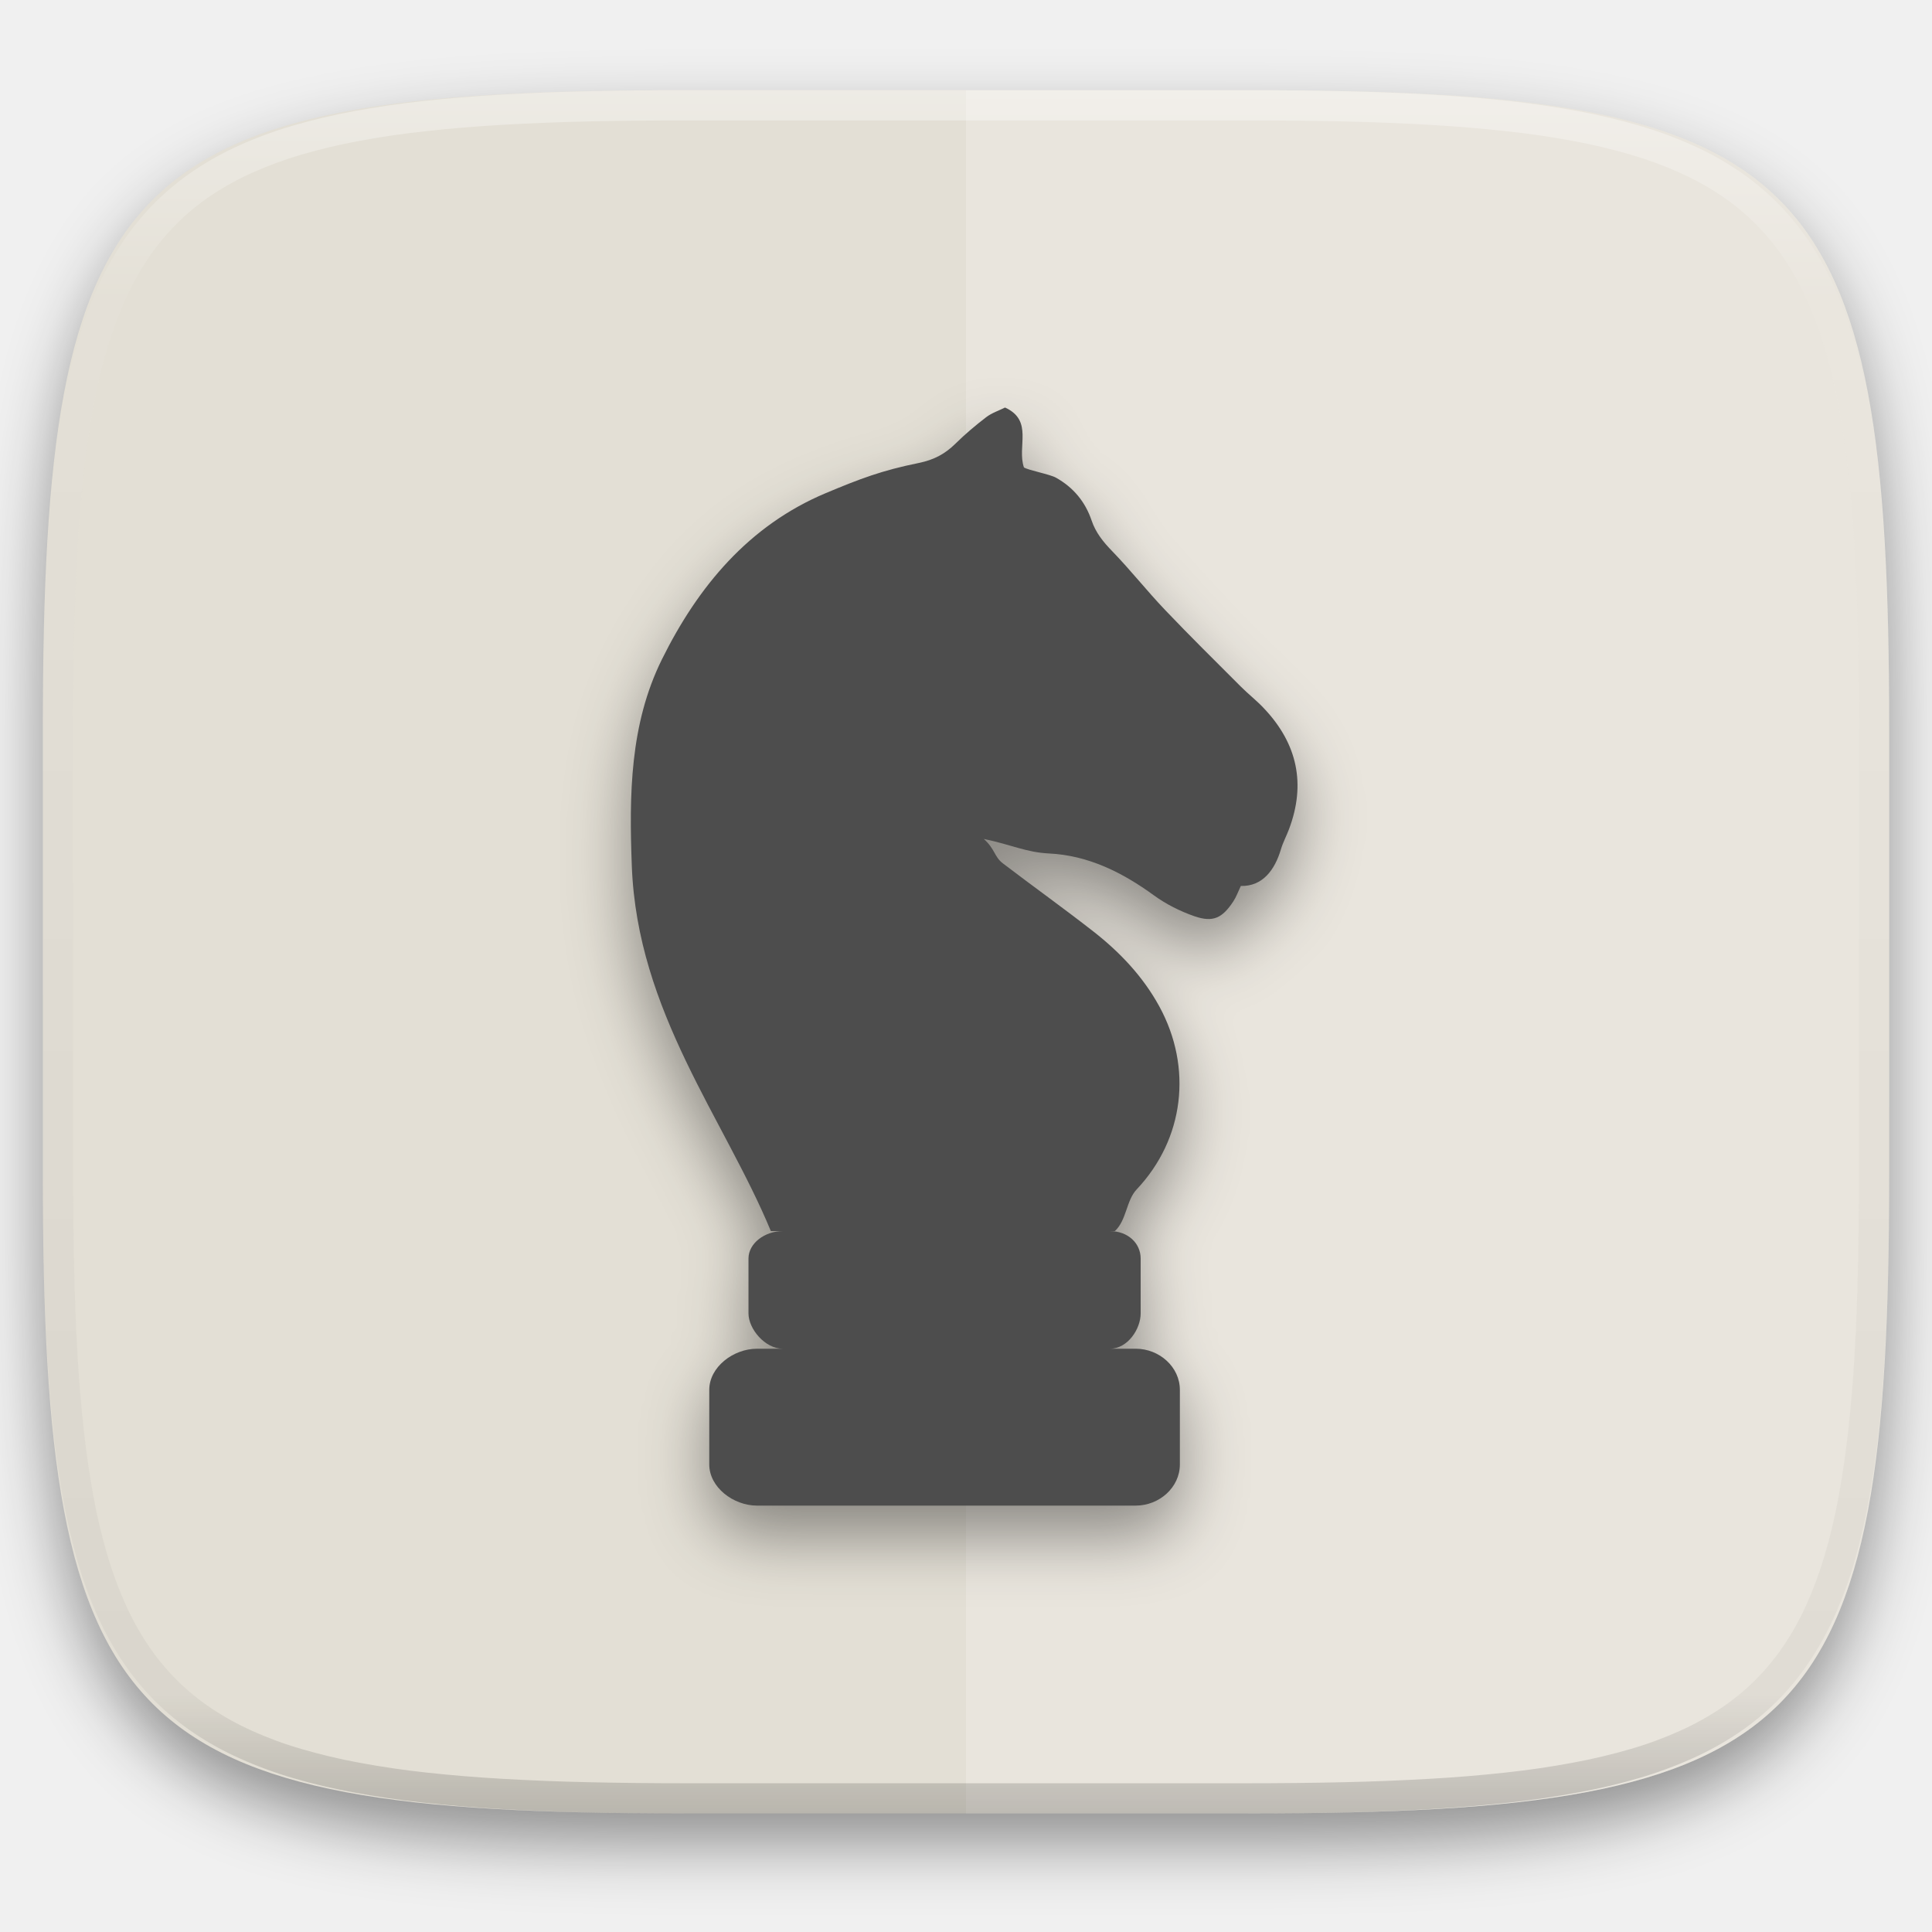
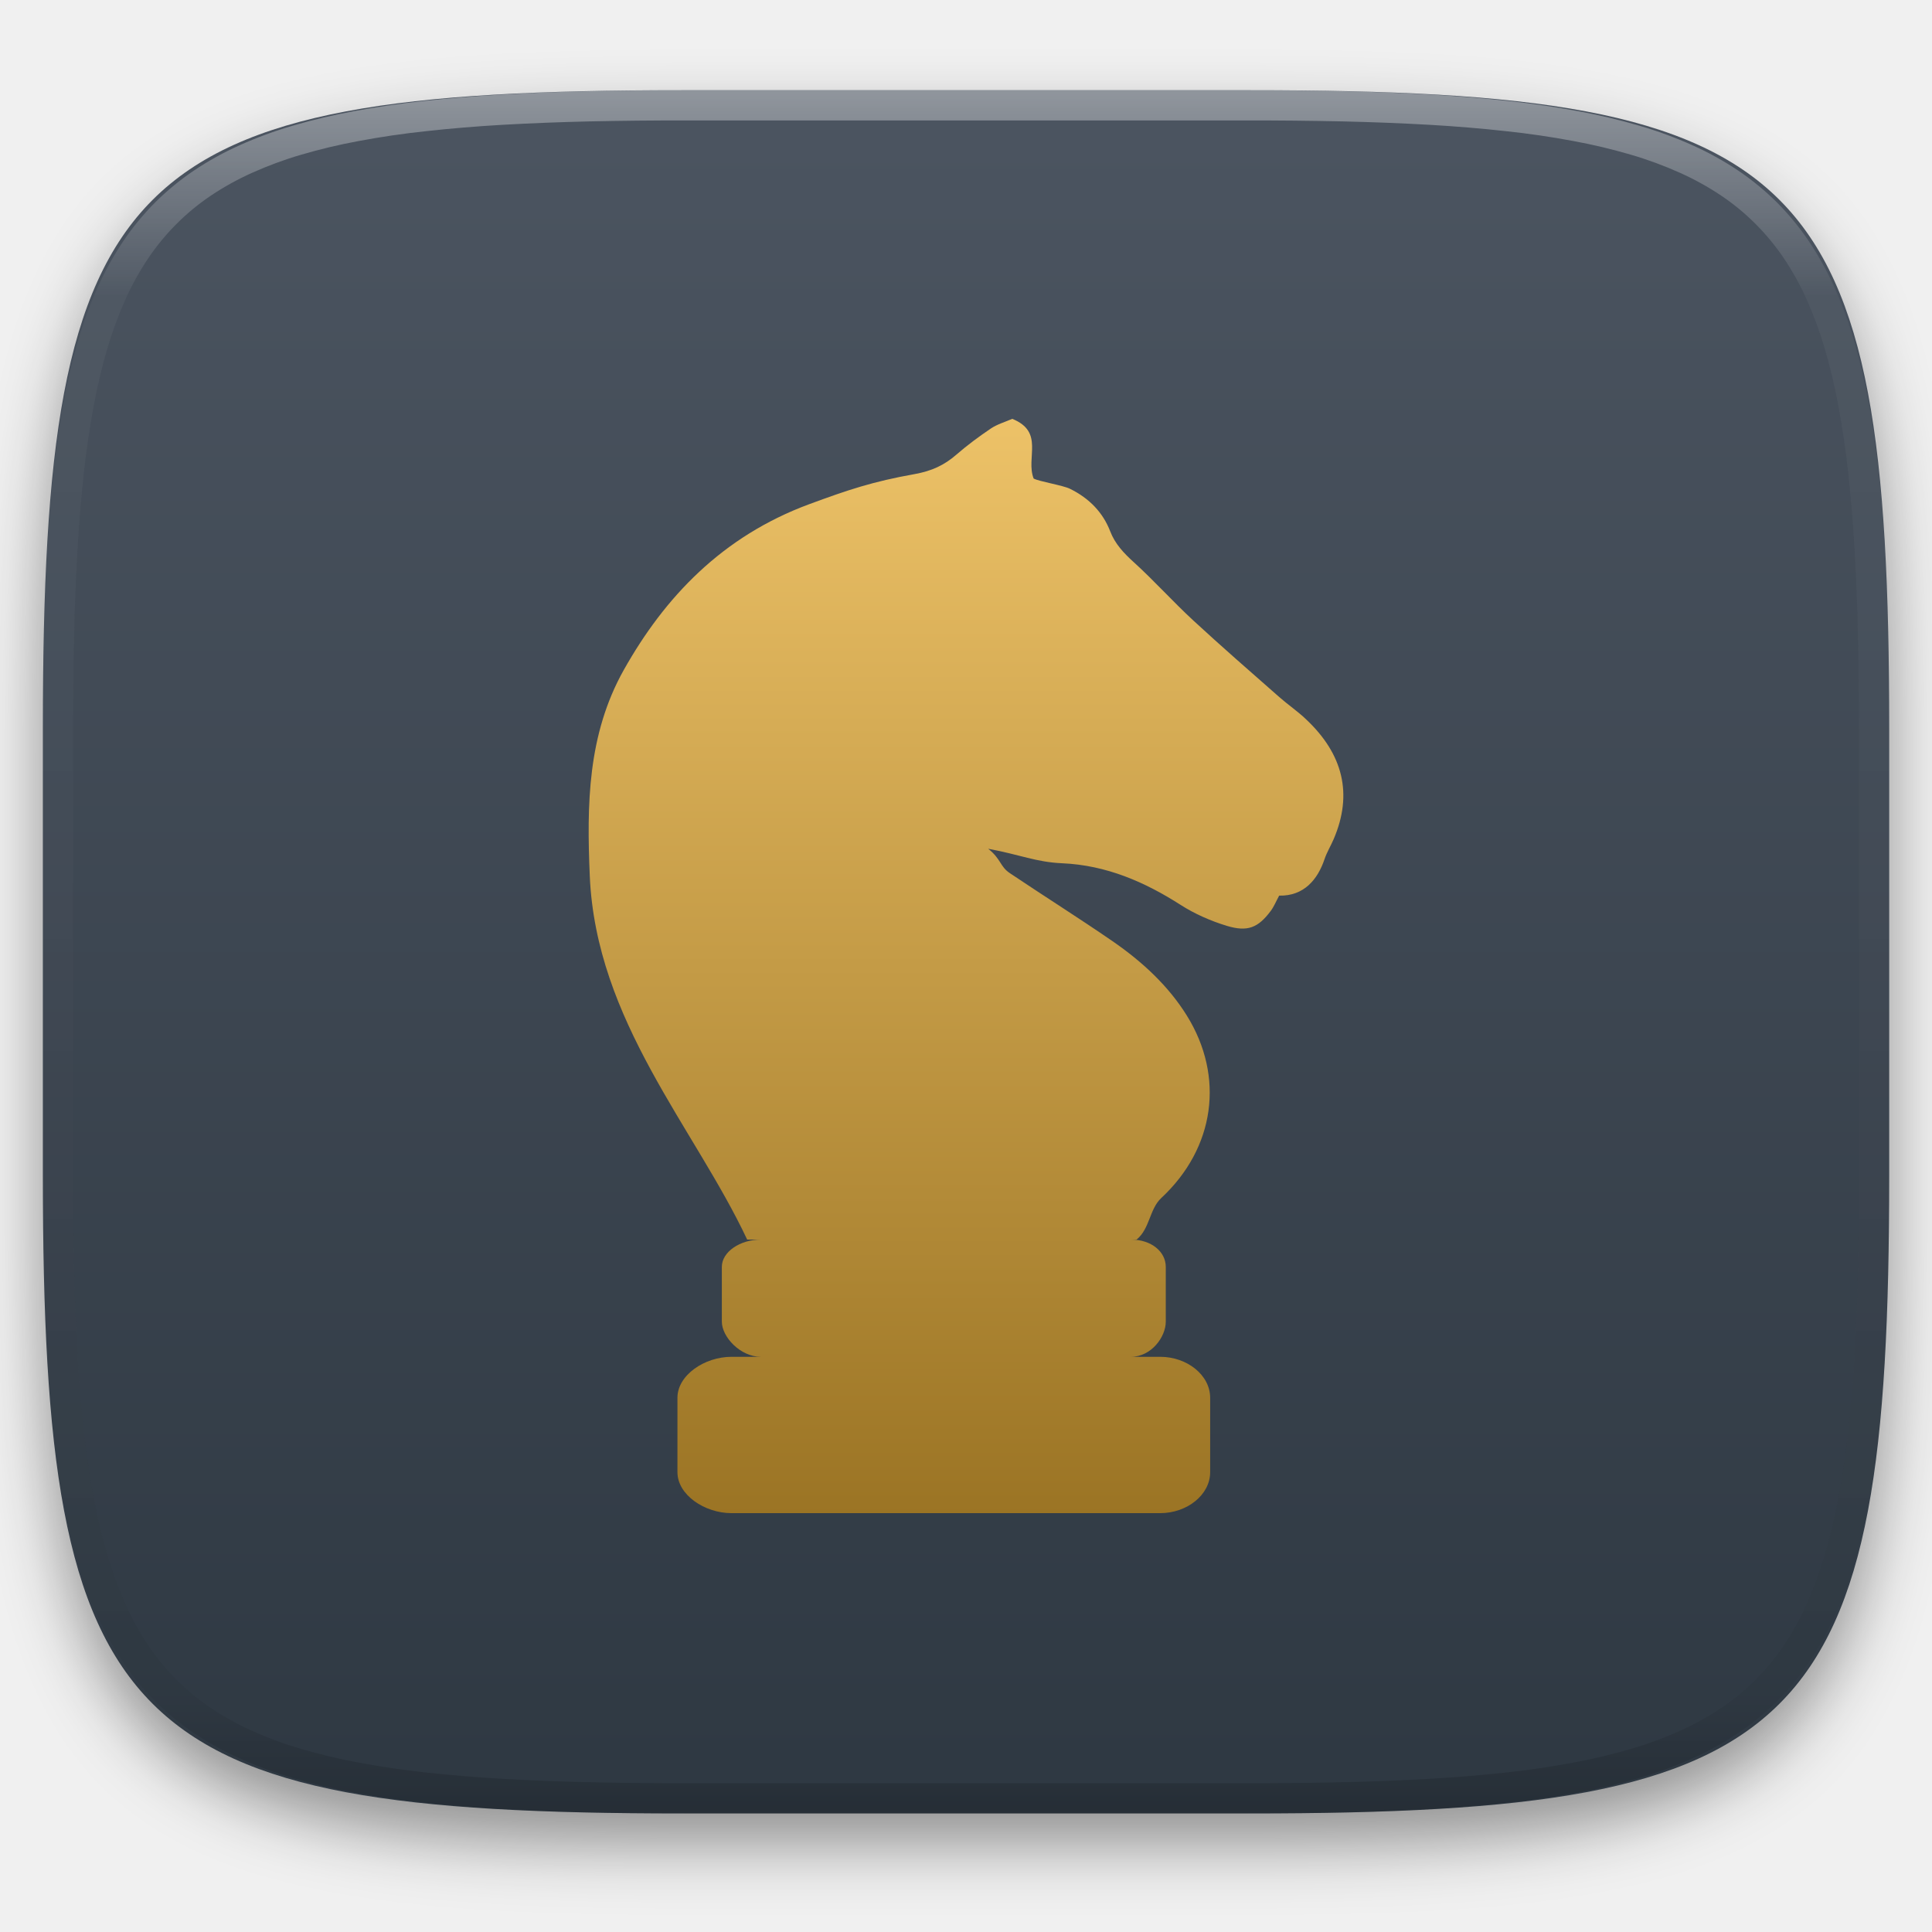
- <svg xmlns="http://www.w3.org/2000/svg" style="isolation:isolate" width="256" height="256">
+ <svg xmlns="http://www.w3.org/2000/svg" style="isolation:isolate" viewBox="0 0 256 256" width="256" height="256">
  <defs>
-     <filter id="a" x="-200%" y="-200%" width="400%" height="400%" filterUnits="objectBoundingBox" color-interpolation-filters="sRGB">
+     <filter id="5rj1cSIMCPhclbZGiUqIyHDm8TvNtbeL" x="-200%" y="-200%" width="400%" height="400%" filterUnits="objectBoundingBox" color-interpolation-filters="sRGB">
      <feGaussianBlur in="SourceGraphic" stdDeviation="4.294" />
-       <feOffset dy="4" result="pf_100_offsetBlur" />
-       <feFlood flood-color="#000" flood-opacity=".4" />
+       <feOffset dx="0" dy="4" result="pf_100_offsetBlur" />
+       <feFlood flood-color="#000000" flood-opacity="0.4" />
      <feComposite in2="pf_100_offsetBlur" operator="in" result="pf_100_dropShadow" />
-       <feBlend in="SourceGraphic" in2="pf_100_dropShadow" />
+       <feBlend in="SourceGraphic" in2="pf_100_dropShadow" mode="normal" />
    </filter>
  </defs>
-   <path d="M165.685 11.947c74.055 0 84.639 10.557 84.639 84.544v59.251c0 73.986-10.584 84.543-84.639 84.543h-75.37c-74.055 0-84.639-10.557-84.639-84.543V96.491c0-73.987 10.584-84.544 84.639-84.544h75.37z" fill="#E3DFD5" filter="url(#a)" />
-   <path d="M128 11.947v228.338h37.685c74.055 0 84.639-10.557 84.639-84.543V96.491c0-73.987-10.584-84.544-84.639-84.544H128z" fill="#FFF" opacity=".2" />
-   <defs>
-     <filter id="b" x="-200%" y="-200%" width="400%" height="400%" filterUnits="objectBoundingBox" color-interpolation-filters="sRGB">
-       <feGaussianBlur in="SourceGraphic" stdDeviation="4.294" />
-       <feOffset dy="4" result="pf_100_offsetBlur" />
-       <feFlood flood-color="#000" flood-opacity=".4" />
-       <feComposite in2="pf_100_offsetBlur" operator="in" result="pf_100_dropShadow" />
-       <feBlend in="SourceGraphic" in2="pf_100_dropShadow" />
-     </filter>
-   </defs>
-   <path d="M133.173 54c-.817.408-1.752.712-2.488 1.272-1.418 1.087-2.798 2.249-4.068 3.502-1.395 1.374-2.838 2.153-4.873 2.572-4.892.991-7.781 2.089-12.352 4.007-10.167 4.278-16.895 12.338-21.691 22.032-4.255 8.617-4.332 17.958-3.983 27.343.722 19.362 12.256 33.498 18.425 48.397h1.597c-2.407 0-4.561 1.619-4.561 3.631v7.288c0 2.012 2.154 4.669 4.561 4.669h-3.429c-3.147 0-6.329 2.429-6.329 5.449v9.889c0 3.019 3.182 5.449 6.329 5.449h50.177c3.147 0 5.851-2.43 5.851-5.449v-9.889c0-3.02-2.704-5.449-5.851-5.449h-3.429c2.407 0 4.084-2.657 4.084-4.669v-7.288c0-2.012-1.677-3.631-4.084-3.631h.67c1.561-1.448 1.492-4.041 2.884-5.522 6.305-6.671 7.431-16.139 3.003-24.248-2.164-3.957-5.208-7.169-8.72-9.916-3.953-3.091-8.038-6.005-12.025-9.049-1.141-.874-.997-1.862-2.514-3.229 3.758.793 5.606 1.774 8.632 1.927 5.223.254 9.728 2.509 13.909 5.55 1.616 1.175 3.493 2.117 5.385 2.772 2.459.845 3.681.24 5.146-1.982.386-.59.618-1.262.986-2.034 2.912.074 4.513-2.16 5.312-4.852.272-.92.736-1.771 1.071-2.666 2.263-5.995 1.1-11.302-3.236-15.929-.968-1.058-2.12-1.939-3.132-2.954-3.379-3.376-6.776-6.733-10.07-10.189-2.393-2.513-4.546-5.248-6.961-7.742-1.196-1.229-2.205-2.459-2.76-4.107-.839-2.469-2.415-4.371-4.708-5.655-.813-.46-3.666-.985-4.255-1.364-.946-2.756 1.295-6.204-2.503-7.936z" fill="#4D4D4D" filter="url(#b)" />
-   <g opacity=".4">
-     <linearGradient id="c" x1=".517" x2=".517" y2="1" gradientTransform="matrix(244.65 0 0 228.34 5.68 11.95)" gradientUnits="userSpaceOnUse">
-       <stop offset="0%" stop-color="#fff" />
-       <stop offset="12.5%" stop-opacity=".098" stop-color="#fff" />
-       <stop offset="92.5%" stop-opacity=".098" />
-       <stop offset="100%" stop-opacity=".498" />
+   <g filter="url(#5rj1cSIMCPhclbZGiUqIyHDm8TvNtbeL)">
+     <linearGradient id="_lgradient_63" x1="0" y1="0" x2="-1.8369701987210297e-16" y2="1" gradientTransform="matrix(244.648,0,0,228.338,5.68,11.95)" gradientUnits="userSpaceOnUse">
+       <stop offset="0%" stop-opacity="1" style="stop-color:rgb(76,85,97)" />
+       <stop offset="100%" stop-opacity="1" style="stop-color:rgb(46,56,66)" />
    </linearGradient>
-     <path d="M165.068 11.951c4.328-.01 8.656.04 12.984.138 3.875.078 7.75.226 11.626.452 3.453.196 6.905.481 10.348.854 3.06.335 6.118.786 9.148 1.346a80.47 80.47 0 0 1 8.046 1.916 53.64 53.64 0 0 1 7.023 2.584 40.413 40.413 0 0 1 6.06 3.35 35.176 35.176 0 0 1 5.134 4.215 35.072 35.072 0 0 1 4.22 5.119 41.692 41.692 0 0 1 3.363 6.042 55.982 55.982 0 0 1 2.597 7.005 80.224 80.224 0 0 1 1.918 8.037 124.43 124.43 0 0 1 1.348 9.127c.374 3.439.659 6.878.856 10.326.226 3.861.373 7.732.462 11.593.088 4.323.138 8.646.128 12.96v58.21c.01 4.324-.04 8.637-.128 12.96a325.177 325.177 0 0 1-.462 11.593 200.984 200.984 0 0 1-.856 10.326 124.691 124.691 0 0 1-1.348 9.137 80.687 80.687 0 0 1-1.918 8.027 55.414 55.414 0 0 1-2.597 7.005 41.18 41.18 0 0 1-3.364 6.042 34.559 34.559 0 0 1-4.22 5.119 35.177 35.177 0 0 1-5.134 4.215 40.412 40.412 0 0 1-6.059 3.35 55.138 55.138 0 0 1-7.023 2.594 77.806 77.806 0 0 1-8.046 1.906 120 120 0 0 1-9.148 1.346c-3.443.373-6.895.658-10.348.854-3.875.226-7.75.374-11.626.462-4.328.088-8.656.138-12.984.128H90.942c-4.328.01-8.656-.04-12.984-.128a328.387 328.387 0 0 1-11.626-.462 203.003 203.003 0 0 1-10.348-.854 120 120 0 0 1-9.148-1.346 77.806 77.806 0 0 1-8.046-1.906 55.139 55.139 0 0 1-7.023-2.594 40.413 40.413 0 0 1-6.06-3.35 35.176 35.176 0 0 1-5.134-4.215 34.56 34.56 0 0 1-4.22-5.119 41.183 41.183 0 0 1-3.363-6.042 55.415 55.415 0 0 1-2.597-7.005 80.682 80.682 0 0 1-1.918-8.027 124.688 124.688 0 0 1-1.348-9.137 200.993 200.993 0 0 1-.856-10.326 325.212 325.212 0 0 1-.462-11.593 569.197 569.197 0 0 1-.128-12.96v-58.21c-.01-4.314.04-8.637.128-12.96.089-3.86.236-7.732.462-11.593.197-3.448.482-6.887.856-10.326.335-3.055.787-6.101 1.348-9.127a80.219 80.219 0 0 1 1.918-8.037 55.983 55.983 0 0 1 2.597-7.005 41.695 41.695 0 0 1 3.364-6.042 35.072 35.072 0 0 1 4.22-5.119 35.176 35.176 0 0 1 5.134-4.215 40.413 40.413 0 0 1 6.059-3.35 53.64 53.64 0 0 1 7.023-2.584 80.47 80.47 0 0 1 8.046-1.916 125.11 125.11 0 0 1 9.148-1.346c3.443-.373 6.895-.658 10.348-.854 3.875-.226 7.75-.374 11.626-.452 4.328-.098 8.656-.148 12.984-.138h74.126zm.01 4.009c4.298-.01 8.597.039 12.895.127 3.827.089 7.653.236 11.48.452 3.383.197 6.766.472 10.13.845 2.971.315 5.932.747 8.863 1.297a75.943 75.943 0 0 1 7.653 1.818 50.493 50.493 0 0 1 6.501 2.397 37.038 37.038 0 0 1 5.47 3.026 30.383 30.383 0 0 1 4.524 3.724 31.05 31.05 0 0 1 3.738 4.519 37.271 37.271 0 0 1 3.03 5.443 51.46 51.46 0 0 1 2.4 6.494 75.563 75.563 0 0 1 1.829 7.634c.54 2.928.974 5.875 1.298 8.842.374 3.36.65 6.73.846 10.11.217 3.822.374 7.634.453 11.456.088 4.293.137 8.577.137 12.87v58.212c0 4.293-.049 8.577-.137 12.87a317.503 317.503 0 0 1-.453 11.456c-.196 3.38-.472 6.75-.846 10.12a121.689 121.689 0 0 1-1.298 8.832 75.562 75.562 0 0 1-1.83 7.634 50.902 50.902 0 0 1-2.4 6.494 36.767 36.767 0 0 1-3.03 5.443 30.615 30.615 0 0 1-3.737 4.53 30.938 30.938 0 0 1-4.525 3.713 37.038 37.038 0 0 1-5.469 3.026 49.07 49.07 0 0 1-6.501 2.397 75.942 75.942 0 0 1-7.653 1.818c-2.931.55-5.892.982-8.863 1.306-3.364.364-6.747.649-10.13.836-3.827.216-7.653.373-11.48.452-4.298.098-8.597.137-12.895.137H90.932c-4.298 0-8.597-.04-12.895-.137a320.093 320.093 0 0 1-11.48-.452 193.696 193.696 0 0 1-10.13-.836 116.71 116.71 0 0 1-8.863-1.306 75.942 75.942 0 0 1-7.653-1.818 49.07 49.07 0 0 1-6.501-2.397 37.038 37.038 0 0 1-5.47-3.026 30.938 30.938 0 0 1-4.524-3.714 30.615 30.615 0 0 1-3.738-4.529 36.766 36.766 0 0 1-3.03-5.443 50.903 50.903 0 0 1-2.4-6.494 75.567 75.567 0 0 1-1.829-7.634 121.69 121.69 0 0 1-1.298-8.832c-.374-3.37-.65-6.74-.846-10.12a317.535 317.535 0 0 1-.453-11.456 623.851 623.851 0 0 1-.137-12.87V97.014c0-4.293.049-8.577.137-12.87.079-3.822.236-7.634.453-11.456.197-3.38.472-6.75.846-10.11.324-2.967.757-5.914 1.298-8.842a75.568 75.568 0 0 1 1.83-7.634 51.46 51.46 0 0 1 2.4-6.494 37.27 37.27 0 0 1 3.03-5.443 31.05 31.05 0 0 1 3.737-4.52 30.384 30.384 0 0 1 4.525-3.723 37.039 37.039 0 0 1 5.469-3.026 50.494 50.494 0 0 1 6.501-2.397 75.943 75.943 0 0 1 7.653-1.818c2.931-.55 5.892-.982 8.863-1.297 3.364-.373 6.747-.648 10.13-.845a344.71 344.71 0 0 1 11.48-.452c4.298-.088 8.597-.137 12.895-.127H165.078z" fill-rule="evenodd" fill="url(#c)" />
+     <path d=" M 165.689 11.95 C 239.745 11.95 250.328 22.507 250.328 96.494 L 250.328 155.745 C 250.328 229.731 239.745 240.288 165.689 240.288 L 90.319 240.288 C 16.264 240.288 5.68 229.731 5.68 155.745 L 5.68 96.494 C 5.68 22.507 16.264 11.95 90.319 11.95 L 165.689 11.95 Z " id="shape" fill="url(#_lgradient_63)" />
  </g>
+   <g opacity="0.4">
+     <linearGradient id="_lgradient_64" x1="0.517" y1="0" x2="0.517" y2="1" gradientTransform="matrix(244.65,0,0,228.34,5.68,11.95)" gradientUnits="userSpaceOnUse">
+       <stop offset="0%" stop-opacity="1" style="stop-color:rgb(255,255,255)" />
+       <stop offset="12.5%" stop-opacity="0.098" style="stop-color:rgb(255,255,255)" />
+       <stop offset="92.5%" stop-opacity="0.098" style="stop-color:rgb(0,0,0)" />
+       <stop offset="100%" stop-opacity="0.498" style="stop-color:rgb(0,0,0)" />
+     </linearGradient>
+     <path d=" M 165.068 11.951 C 169.396 11.941 173.724 11.991 178.052 12.089 C 181.927 12.167 185.803 12.315 189.678 12.541 C 193.131 12.737 196.583 13.022 200.026 13.395 C 203.085 13.73 206.144 14.181 209.174 14.741 C 211.889 15.243 214.574 15.881 217.22 16.657 C 219.62 17.355 221.971 18.219 224.243 19.241 C 226.358 20.184 228.384 21.304 230.302 22.591 C 232.142 23.829 233.863 25.244 235.437 26.806 C 237.001 28.378 238.417 30.088 239.656 31.925 C 240.945 33.841 242.066 35.865 243.02 37.967 C 244.043 40.247 244.909 42.585 245.617 44.972 C 246.394 47.615 247.034 50.297 247.535 53.009 C 248.096 56.035 248.548 59.081 248.883 62.136 C 249.257 65.575 249.542 69.014 249.739 72.462 C 249.965 76.323 250.112 80.194 250.201 84.055 C 250.289 88.378 250.339 92.701 250.329 97.014 L 250.329 155.226 C 250.339 159.549 250.289 163.862 250.201 168.185 C 250.112 172.056 249.965 175.917 249.739 179.778 C 249.542 183.226 249.257 186.675 248.883 190.104 C 248.548 193.159 248.096 196.215 247.535 199.241 C 247.034 201.943 246.394 204.625 245.617 207.268 C 244.909 209.655 244.043 212.003 243.02 214.273 C 242.066 216.385 240.945 218.399 239.656 220.315 C 238.417 222.152 237.001 223.872 235.437 225.434 C 233.863 226.996 232.142 228.411 230.302 229.649 C 228.384 230.936 226.358 232.056 224.243 232.999 C 221.971 234.021 219.62 234.885 217.22 235.593 C 214.574 236.369 211.889 237.007 209.174 237.499 C 206.144 238.068 203.085 238.51 200.026 238.845 C 196.583 239.218 193.131 239.503 189.678 239.699 C 185.803 239.925 181.927 240.073 178.052 240.161 C 173.724 240.249 169.396 240.299 165.068 240.289 L 90.942 240.289 C 86.614 240.299 82.286 240.249 77.958 240.161 C 74.083 240.073 70.207 239.925 66.332 239.699 C 62.879 239.503 59.427 239.218 55.984 238.845 C 52.925 238.51 49.866 238.068 46.836 237.499 C 44.121 237.007 41.436 236.369 38.79 235.593 C 36.39 234.885 34.039 234.021 31.767 232.999 C 29.652 232.056 27.626 230.936 25.708 229.649 C 23.868 228.411 22.147 226.996 20.573 225.434 C 19.009 223.872 17.593 222.152 16.354 220.315 C 15.065 218.399 13.944 216.385 12.99 214.273 C 11.967 212.003 11.101 209.655 10.393 207.268 C 9.616 204.625 8.976 201.943 8.475 199.241 C 7.914 196.215 7.462 193.159 7.127 190.104 C 6.753 186.675 6.468 183.226 6.271 179.778 C 6.045 175.917 5.898 172.056 5.809 168.185 C 5.721 163.862 5.671 159.549 5.681 155.226 L 5.681 97.014 C 5.671 92.701 5.721 88.378 5.809 84.055 C 5.898 80.194 6.045 76.323 6.271 72.462 C 6.468 69.014 6.753 65.575 7.127 62.136 C 7.462 59.081 7.914 56.035 8.475 53.009 C 8.976 50.297 9.616 47.615 10.393 44.972 C 11.101 42.585 11.967 40.247 12.99 37.967 C 13.944 35.865 15.065 33.841 16.354 31.925 C 17.593 30.088 19.009 28.378 20.573 26.806 C 22.147 25.244 23.868 23.829 25.708 22.591 C 27.626 21.304 29.652 20.184 31.767 19.241 C 34.039 18.219 36.39 17.355 38.79 16.657 C 41.436 15.881 44.121 15.243 46.836 14.741 C 49.866 14.181 52.925 13.73 55.984 13.395 C 59.427 13.022 62.879 12.737 66.332 12.541 C 70.207 12.315 74.083 12.167 77.958 12.089 C 82.286 11.991 86.614 11.941 90.942 11.951 L 165.068 11.951 Z  M 165.078 15.96 C 169.376 15.95 173.675 15.999 177.973 16.087 C 181.8 16.176 185.626 16.323 189.452 16.539 C 192.836 16.736 196.219 17.011 199.583 17.384 C 202.554 17.699 205.515 18.131 208.446 18.681 C 211.023 19.153 213.58 19.762 216.099 20.499 C 218.322 21.147 220.495 21.953 222.6 22.896 C 224.509 23.751 226.338 24.763 228.069 25.922 C 229.692 27.013 231.207 28.26 232.594 29.646 C 233.981 31.031 235.23 32.544 236.332 34.165 C 237.492 35.894 238.506 37.712 239.361 39.608 C 240.306 41.72 241.112 43.892 241.761 46.102 C 242.509 48.617 243.109 51.162 243.591 53.736 C 244.132 56.664 244.565 59.611 244.889 62.578 C 245.263 65.938 245.539 69.308 245.735 72.688 C 245.952 76.51 246.109 80.322 246.188 84.144 C 246.276 88.437 246.325 92.721 246.325 97.014 C 246.325 97.014 246.325 97.014 246.325 97.014 L 246.325 155.226 C 246.325 155.226 246.325 155.226 246.325 155.226 C 246.325 159.519 246.276 163.803 246.188 168.096 C 246.109 171.918 245.952 175.74 245.735 179.552 C 245.539 182.932 245.263 186.302 244.889 189.672 C 244.565 192.629 244.132 195.576 243.591 198.504 C 243.109 201.078 242.509 203.623 241.761 206.138 C 241.112 208.358 240.306 210.52 239.361 212.632 C 238.506 214.528 237.492 216.356 236.332 218.075 C 235.23 219.706 233.981 221.219 232.594 222.604 C 231.207 223.98 229.692 225.227 228.069 226.318 C 226.338 227.477 224.509 228.489 222.6 229.344 C 220.495 230.297 218.322 231.093 216.099 231.741 C 213.58 232.478 211.023 233.087 208.446 233.559 C 205.515 234.109 202.554 234.541 199.583 234.865 C 196.219 235.229 192.836 235.514 189.452 235.701 C 185.626 235.917 181.8 236.074 177.973 236.153 C 173.675 236.251 169.376 236.29 165.078 236.29 C 165.078 236.29 165.078 236.29 165.068 236.29 L 90.942 236.29 C 90.932 236.29 90.932 236.29 90.932 236.29 C 86.634 236.29 82.335 236.251 78.037 236.153 C 74.21 236.074 70.384 235.917 66.558 235.701 C 63.174 235.514 59.791 235.229 56.427 234.865 C 53.456 234.541 50.495 234.109 47.564 233.559 C 44.987 233.087 42.43 232.478 39.911 231.741 C 37.688 231.093 35.515 230.297 33.41 229.344 C 31.501 228.489 29.672 227.477 27.941 226.318 C 26.318 225.227 24.803 223.98 23.416 222.604 C 22.029 221.219 20.78 219.706 19.678 218.075 C 18.518 216.356 17.504 214.528 16.649 212.632 C 15.704 210.52 14.898 208.358 14.249 206.138 C 13.501 203.623 12.901 201.078 12.419 198.504 C 11.878 195.576 11.445 192.629 11.121 189.672 C 10.747 186.302 10.472 182.932 10.275 179.552 C 10.058 175.74 9.901 171.918 9.822 168.096 C 9.734 163.803 9.685 159.519 9.685 155.226 C 9.685 155.226 9.685 155.226 9.685 155.226 L 9.685 97.014 C 9.685 97.014 9.685 97.014 9.685 97.014 C 9.685 92.721 9.734 88.437 9.822 84.144 C 9.901 80.322 10.058 76.51 10.275 72.688 C 10.472 69.308 10.747 65.938 11.121 62.578 C 11.445 59.611 11.878 56.664 12.419 53.736 C 12.901 51.162 13.501 48.617 14.249 46.102 C 14.898 43.892 15.704 41.72 16.649 39.608 C 17.504 37.712 18.518 35.894 19.678 34.165 C 20.78 32.544 22.029 31.031 23.416 29.646 C 24.803 28.26 26.318 27.013 27.941 25.922 C 29.672 24.763 31.501 23.751 33.41 22.896 C 35.515 21.953 37.688 21.147 39.911 20.499 C 42.43 19.762 44.987 19.153 47.564 18.681 C 50.495 18.131 53.456 17.699 56.427 17.384 C 59.791 17.011 63.174 16.736 66.558 16.539 C 70.384 16.323 74.21 16.176 78.037 16.087 C 82.335 15.999 86.634 15.95 90.932 15.96 C 90.932 15.96 90.932 15.96 90.942 15.96 L 165.068 15.96 C 165.078 15.96 165.078 15.96 165.078 15.96 Z " fill-rule="evenodd" id="highlight" fill="url(#_lgradient_64)" />
+   </g>
+   <linearGradient id="_lgradient_65" x1="0" y1="0" x2="-1.8369701987210297e-16" y2="1" gradientTransform="matrix(100,0,0,145,78,55.5)" gradientUnits="userSpaceOnUse">
+     <stop offset="0%" stop-opacity="1" style="stop-color:rgb(237,194,104)" />
+     <stop offset="100%" stop-opacity="1" style="stop-color:rgb(155,116,36)" />
+   </linearGradient>
+   <path d=" M 134.129 55.5 C 133.204 55.907 132.146 56.21 131.312 56.768 C 129.707 57.851 128.145 59.009 126.707 60.258 C 125.128 61.627 123.495 62.403 121.191 62.821 C 115.653 63.808 112.383 64.903 107.209 66.814 C 95.7 71.077 88.084 79.11 82.655 88.77 C 77.838 97.358 77.751 106.667 78.146 116.019 C 78.963 135.315 92.02 149.402 99.003 164.25 L 100.811 164.25 C 98.086 164.25 95.648 165.863 95.648 167.869 L 95.648 175.131 C 95.648 177.137 98.086 179.784 100.811 179.784 L 96.929 179.784 C 93.367 179.784 89.765 182.205 89.765 185.215 L 89.765 195.07 C 89.765 198.078 93.367 200.5 96.929 200.5 L 153.729 200.5 C 157.292 200.5 160.353 198.078 160.353 195.07 L 160.353 185.215 C 160.353 182.205 157.292 179.784 153.729 179.784 L 149.848 179.784 C 152.573 179.784 154.471 177.137 154.471 175.131 L 154.471 167.869 C 154.471 165.863 152.573 164.25 149.848 164.25 L 150.606 164.25 C 152.373 162.807 152.295 160.223 153.871 158.747 C 161.008 152.099 162.283 142.663 157.27 134.582 C 154.821 130.639 151.375 127.438 147.399 124.7 C 142.925 121.62 138.3 118.716 133.787 115.682 C 132.495 114.811 132.658 113.827 130.941 112.465 C 135.195 113.255 137.287 114.232 140.713 114.385 C 146.625 114.638 151.725 116.885 156.458 119.916 C 158.287 121.087 160.412 122.026 162.553 122.678 C 165.337 123.52 166.72 122.918 168.379 120.703 C 168.816 120.115 169.078 119.445 169.495 118.676 C 172.791 118.75 174.604 116.524 175.508 113.841 C 175.816 112.924 176.341 112.076 176.72 111.184 C 179.282 105.21 177.966 99.921 173.057 95.31 C 171.961 94.255 170.657 93.377 169.512 92.366 C 165.687 89.001 161.841 85.656 158.113 82.212 C 155.404 79.708 152.966 76.982 150.233 74.496 C 148.879 73.272 147.737 72.046 147.108 70.404 C 146.159 67.943 144.375 66.048 141.779 64.768 C 140.859 64.31 137.629 63.786 136.962 63.409 C 135.891 60.662 138.428 57.226 134.129 55.5 L 134.129 55.5 Z " id="chess" fill="url(#_lgradient_65)" />
</svg>
